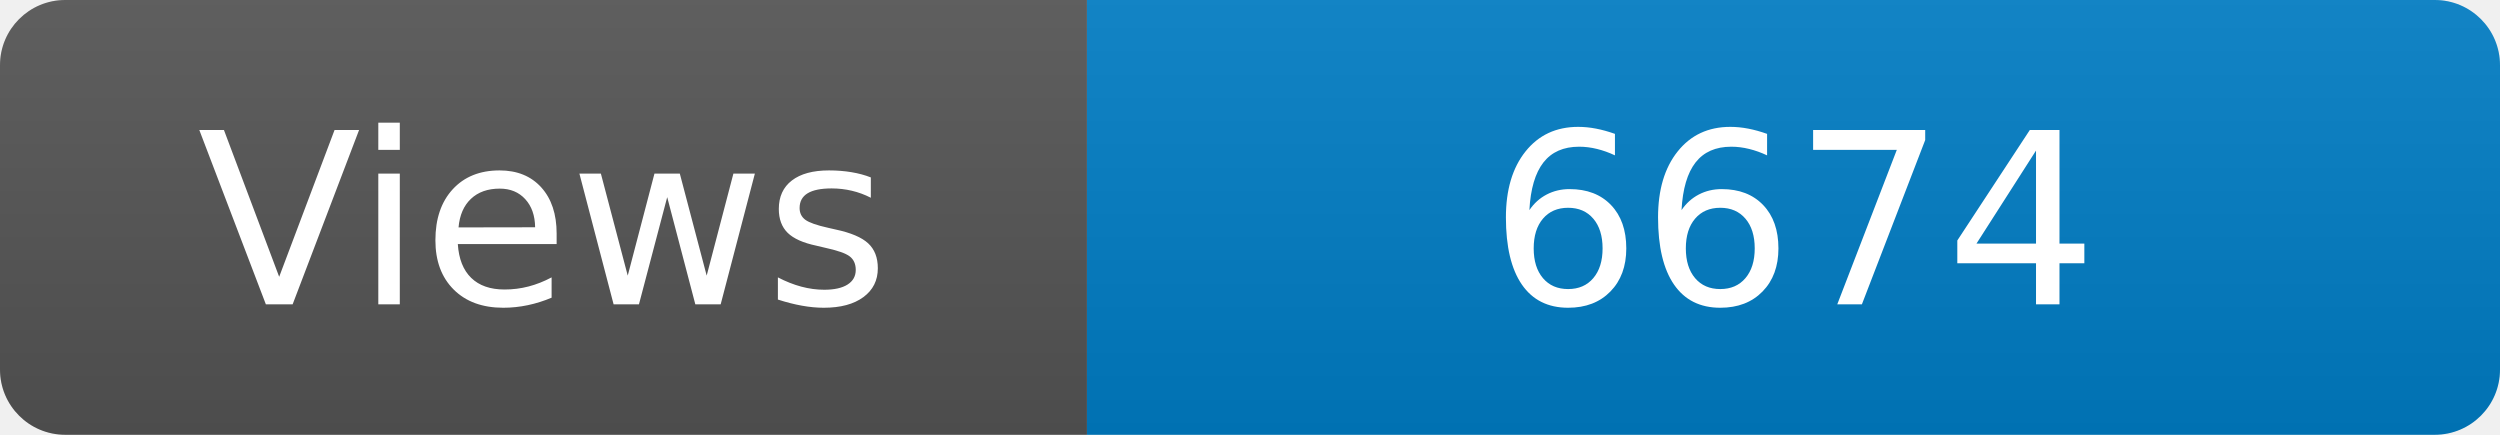
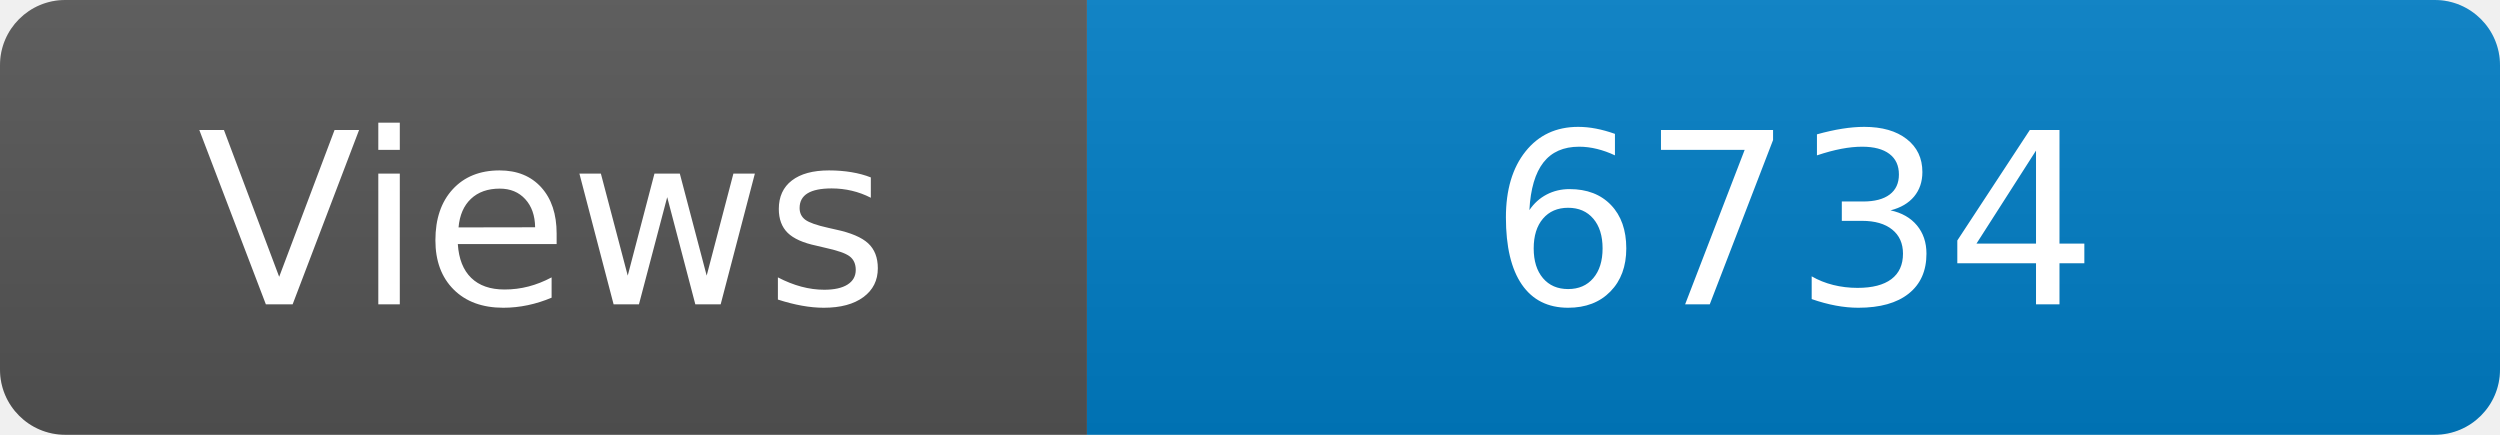
<svg xmlns="http://www.w3.org/2000/svg" width="115" height="20" role="img" aria-label="Maintained?: yes">
  <linearGradient id="s" x2="0" y2="100%">
    <stop offset="0" stop-color="#bbb" stop-opacity=".1" />
    <stop offset="1" stop-opacity=".1" />
  </linearGradient>
  <clipPath id="r">
    <rect width="115" height="20" rx="3" fill="#fff" />
  </clipPath>
  <g clip-path="url(#r)">
    <rect width="50" height="20" fill="#555" />
    <rect x="50" width="160" height="20" fill="#007ec6" />
    <rect width="115" height="20" fill="url(#s)" />
  </g>
  <g fill="#fff" text-anchor="middle" font-family="Verdana,Geneva,DejaVu Sans,sans-serif" font-size="110">
    <text x="250" y="140" transform="scale(.1)" fill="#fff">Views</text>
-     <text x="825" y="140" transform="scale(.1)" fill="#fff">6674</text>
+     <text x="825" y="140" transform="scale(.1)" fill="#fff">6734</text>
  </g>
</svg>
